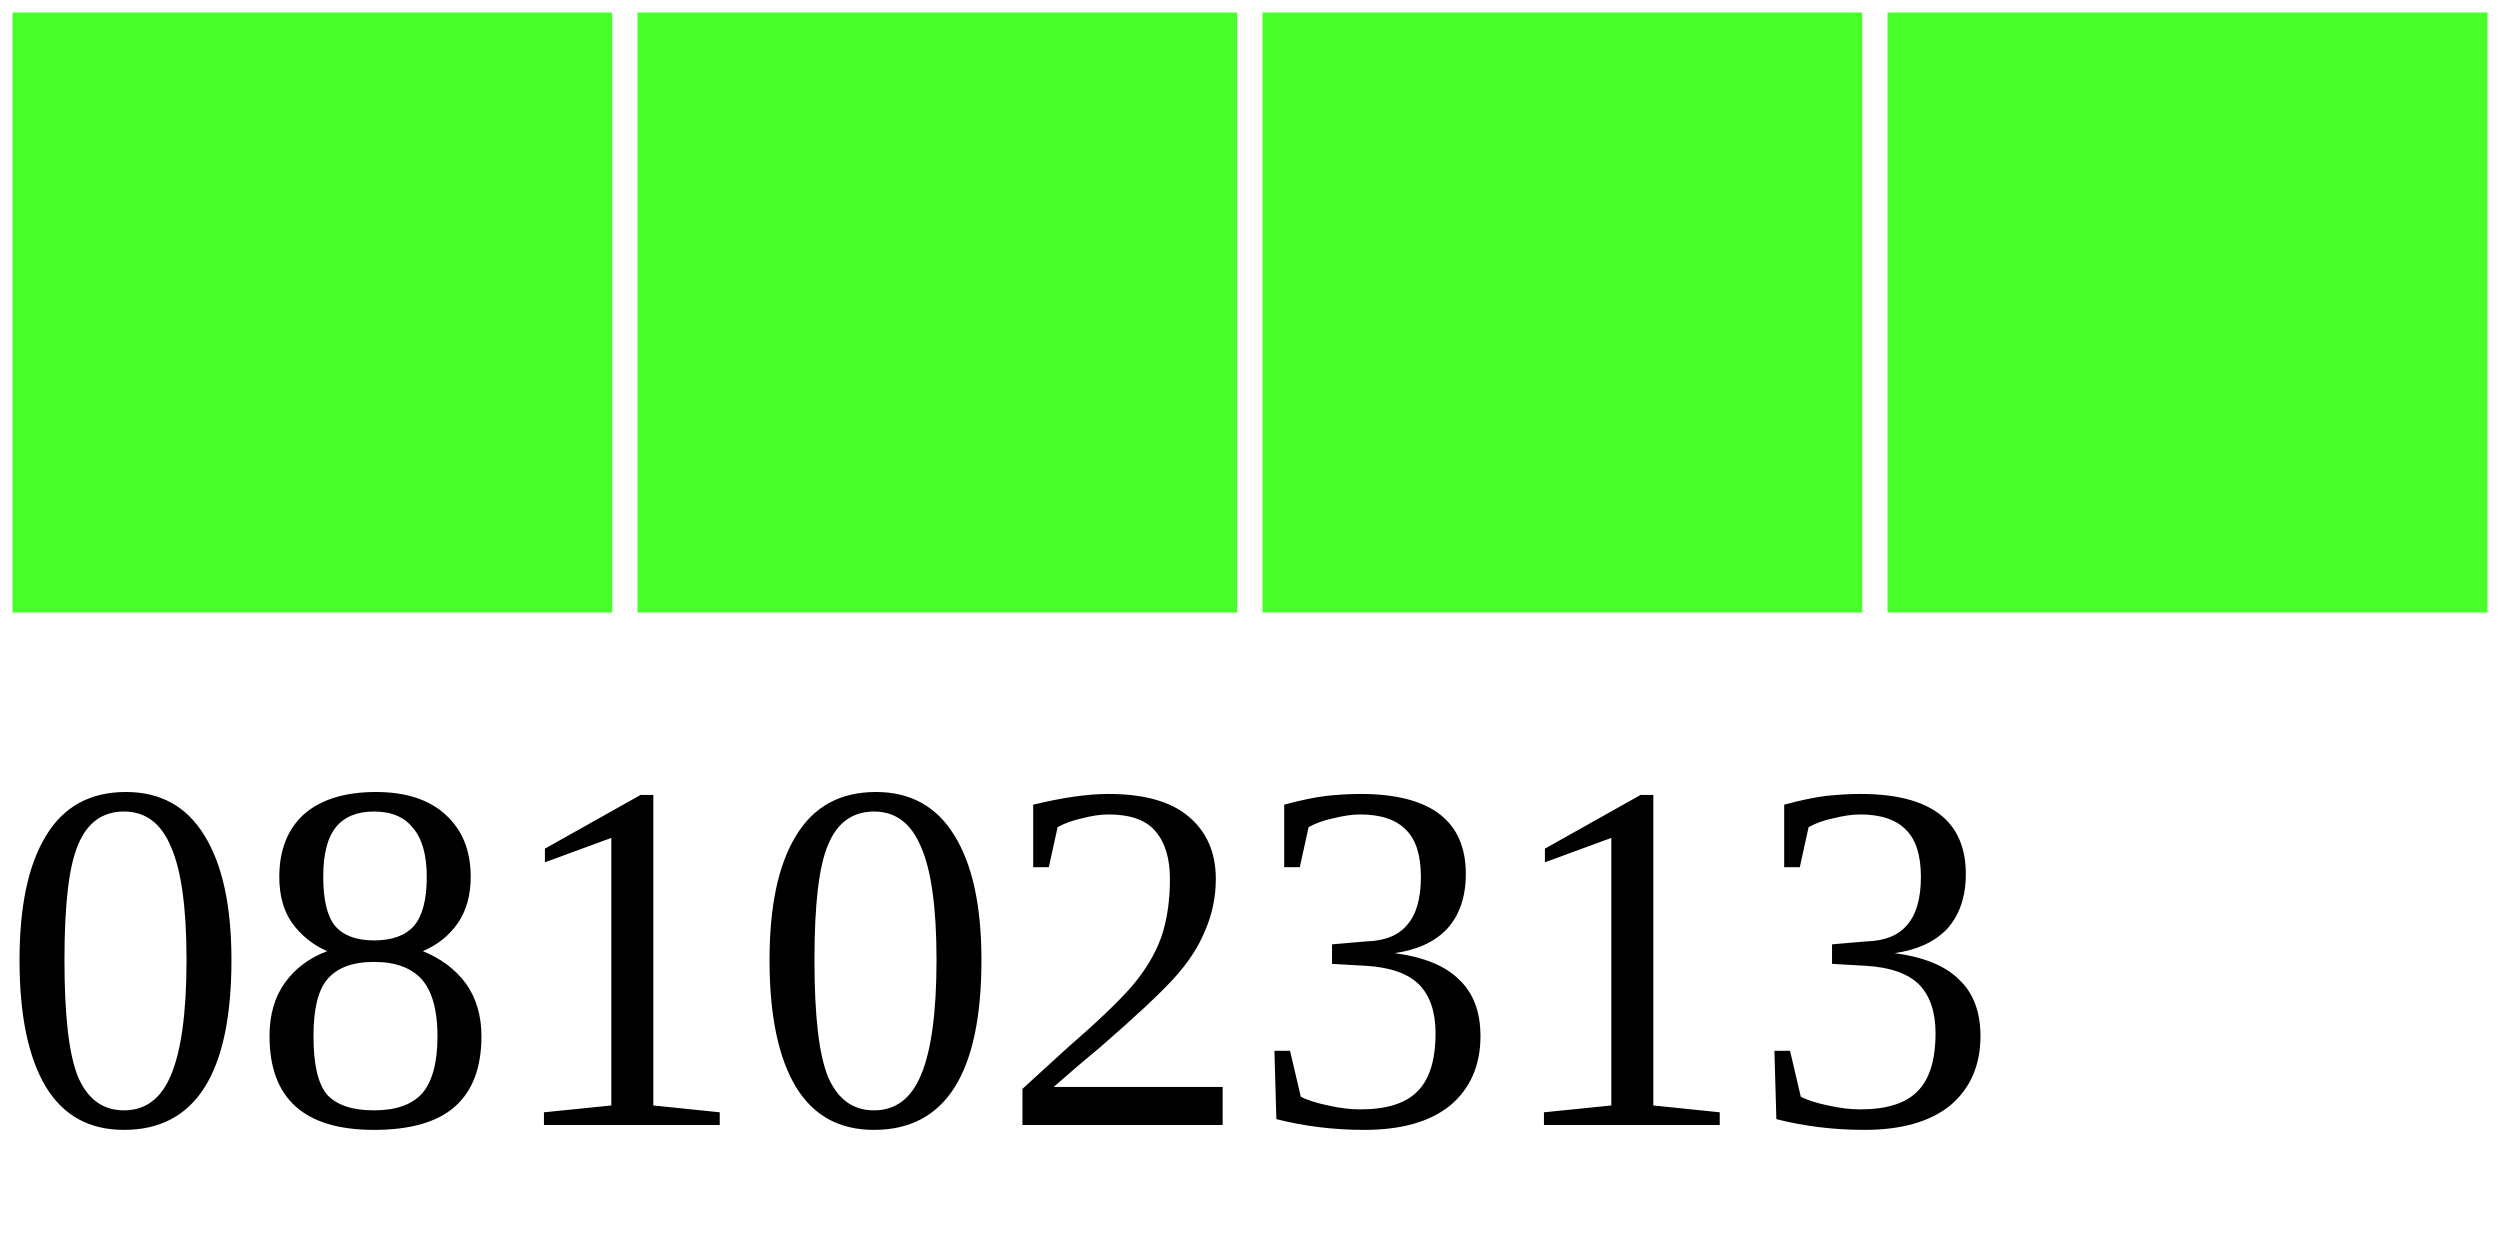
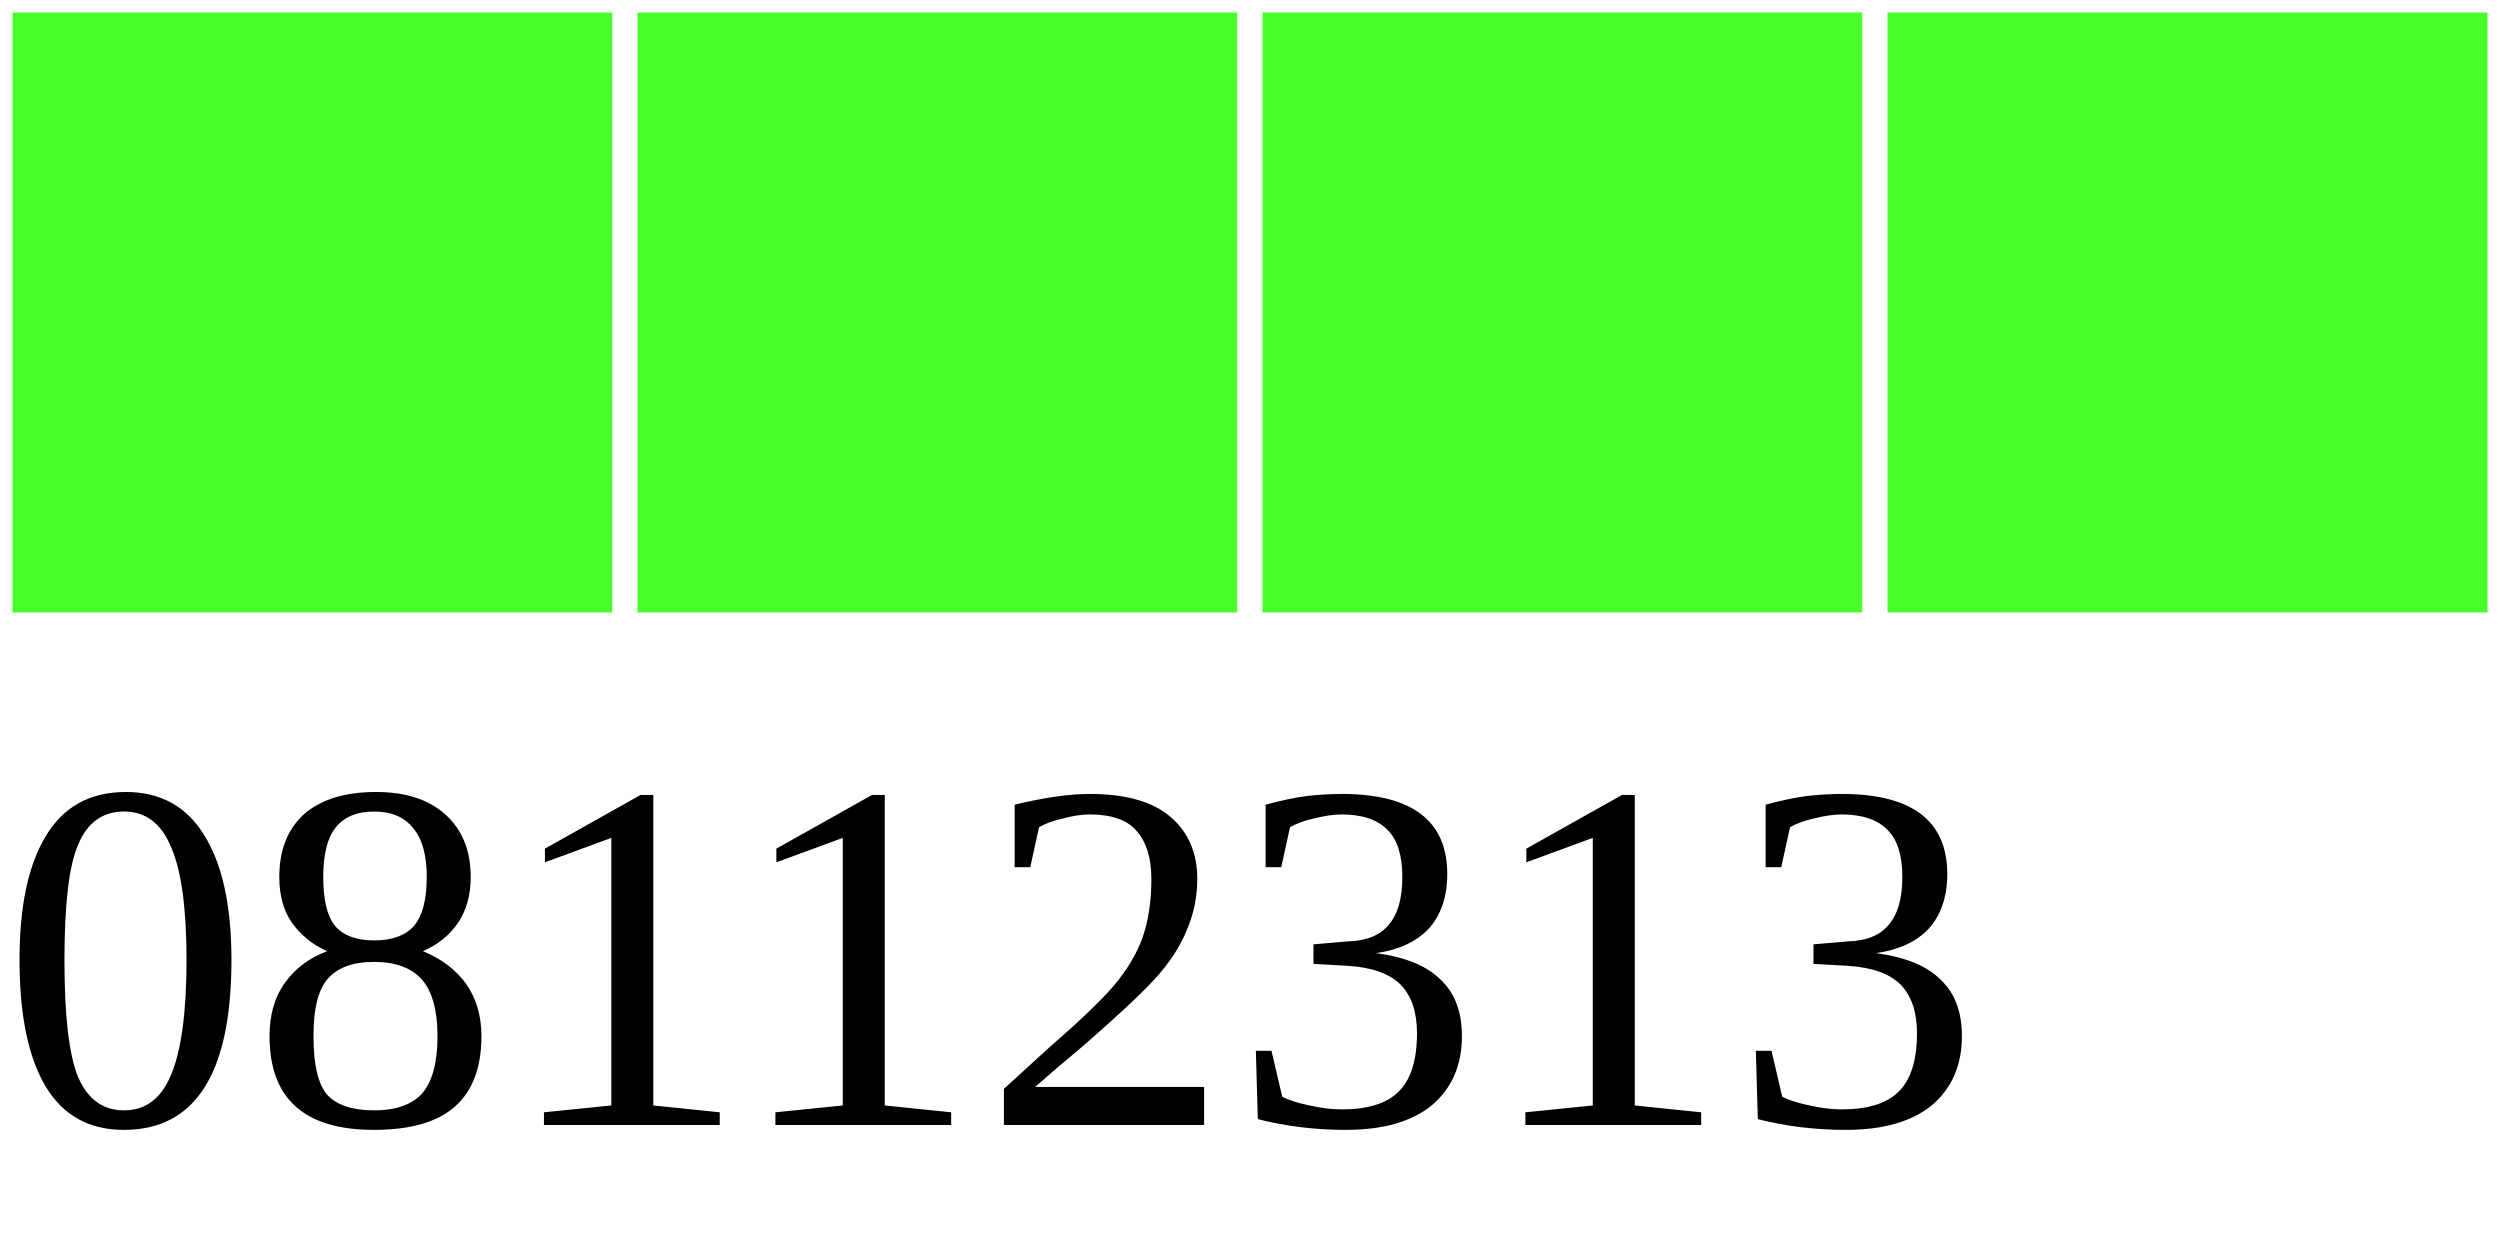
<svg xmlns="http://www.w3.org/2000/svg" width="40" height="20">
  <g>
    <rect width="10" height="10" style="fill:#48FF2C;stroke-width:0.4;stroke:rgb(255,255,255)" x="0" />
    <rect width="10" height="10" style="fill:#48FF2C;stroke-width:0.4;stroke:rgb(255,255,255)" x="10" />
    <rect width="10" height="10" style="fill:#48FF2C;stroke-width:0.4;stroke:rgb(255,255,255)" x="20" />
    <rect width="10" height="10" style="fill:#48FF2C;stroke-width:0.4;stroke:rgb(255,255,255)" x="30" />
-     <text x="0" y="18" fill="black" font-size="8">08102313</text>
+     <text x="0" y="18" fill="black" font-size="8">08112313</text>
  </g>
</svg>
